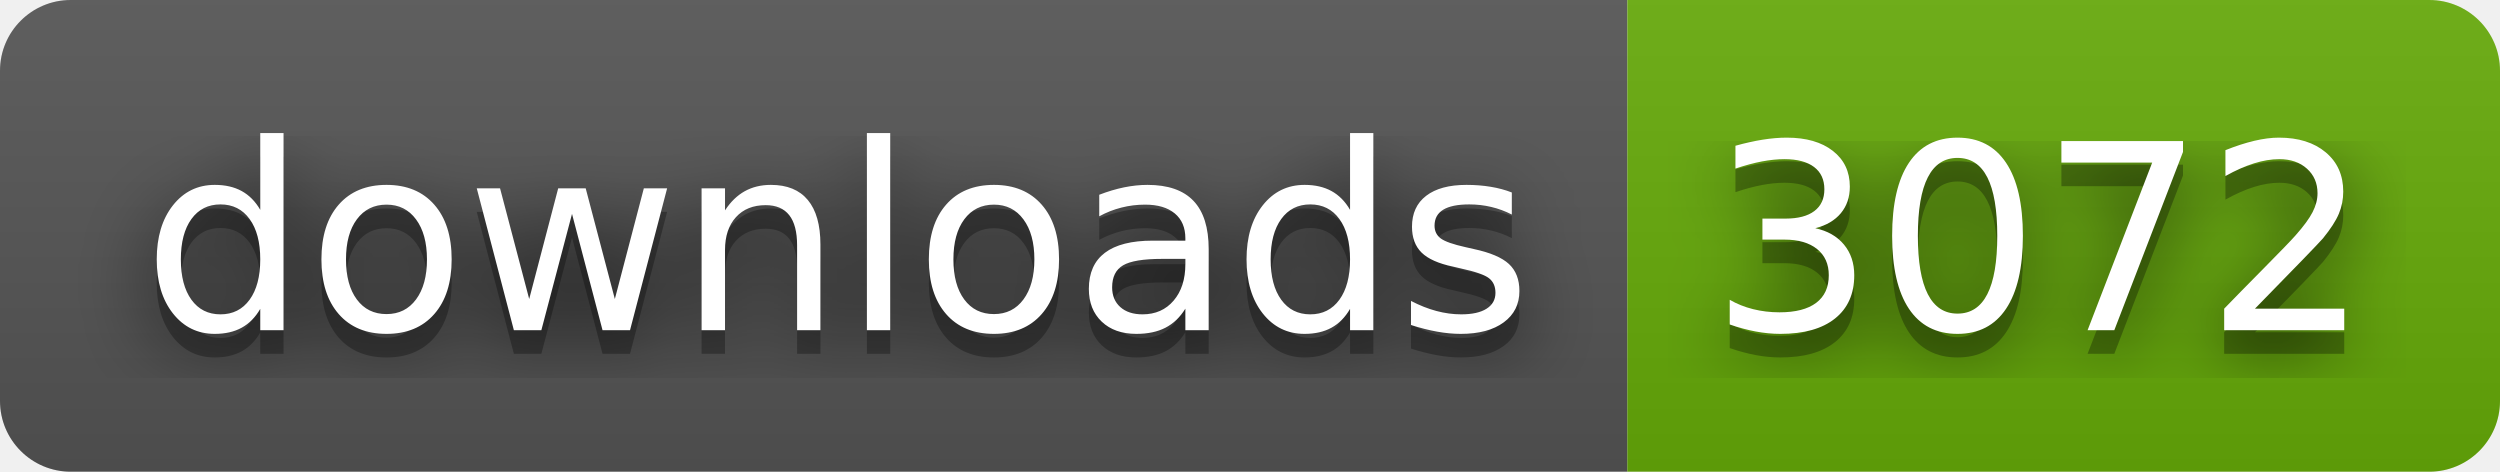
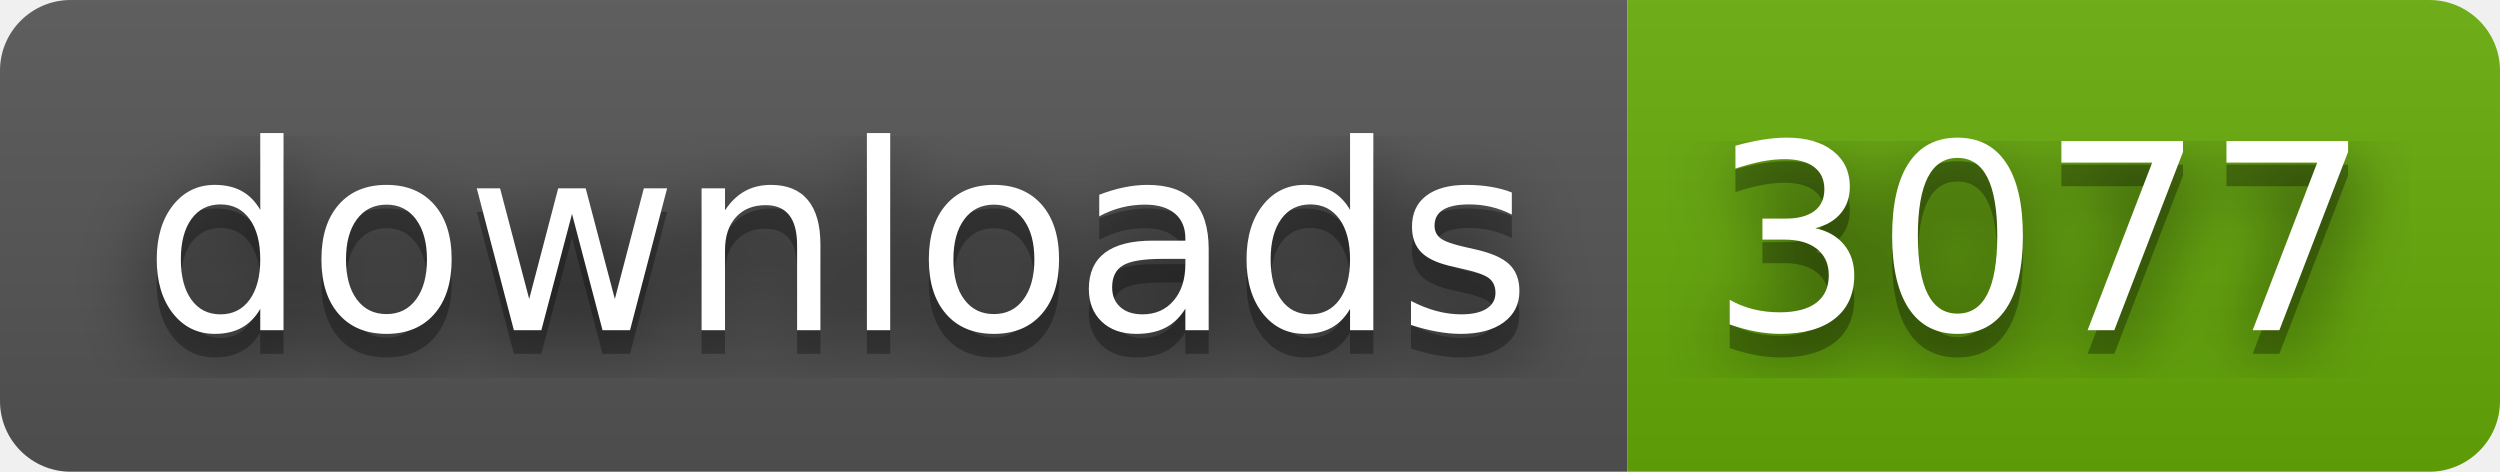
- <svg xmlns="http://www.w3.org/2000/svg" width="106" height="20" role="img" aria-label="downloads: 3072">
+ <svg xmlns="http://www.w3.org/2000/svg" width="106" height="20" role="img" aria-label="downloads: 3077">
  <filter id="blur">
    <feGaussianBlur stdDeviation="16" />
  </filter>
  <linearGradient id="s" x2="0" y2="100%">
    <stop offset="0" stop-color="#bbb" stop-opacity=".1" />
    <stop offset="1" stop-opacity=".1" />
  </linearGradient>
  <clipPath id="r">
    <rect width="106" height="20" rx="3" />
  </clipPath>
  <g clip-path="url(#r)">
    <rect width="69" height="20" fill="#555" />
    <rect x="69" width="37" height="20" fill="#67ac09" />
    <rect width="106" height="20" fill="url(#s)" />
  </g>
  <g fill="#fff" text-anchor="middle" font-family="Verdana,Geneva,DejaVu Sans,sans-serif" text-rendering="geometricPrecision" font-size="110">
    <g transform="scale(.1)">
      <g aria-hidden="true" fill="#010101">
        <text x="355" y="150" fill-opacity=".8" filter="url(#blur)" textLength="590">downloads</text>
        <text x="355" y="150" fill-opacity=".3" textLength="590">downloads</text>
      </g>
      <text x="355" y="140" textLength="590">downloads</text>
    </g>
    <g transform="scale(.1)">
      <g aria-hidden="true" fill="#010101">
-         <text x="865" y="150" fill-opacity=".8" filter="url(#blur)" textLength="270">3072</text>
-         <text x="865" y="150" fill-opacity=".3" textLength="270">3072</text>
+         <text x="865" y="150" fill-opacity=".8" filter="url(#blur)" textLength="270">3077</text>
+         <text x="865" y="150" fill-opacity=".3" textLength="270">3077</text>
      </g>
-       <text x="865" y="140" textLength="270">3072</text>
+       <text x="865" y="140" textLength="270">3077</text>
    </g>
  </g>
</svg>
